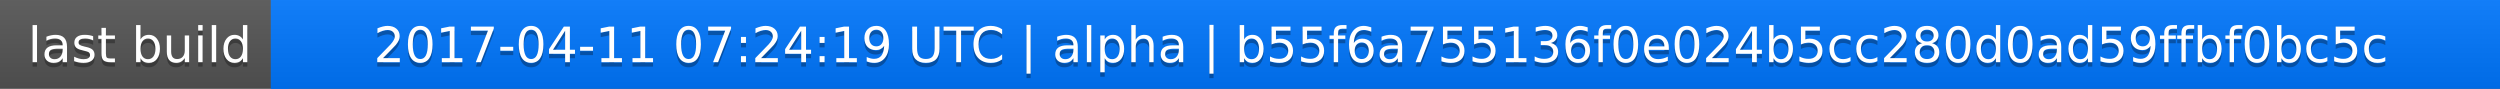
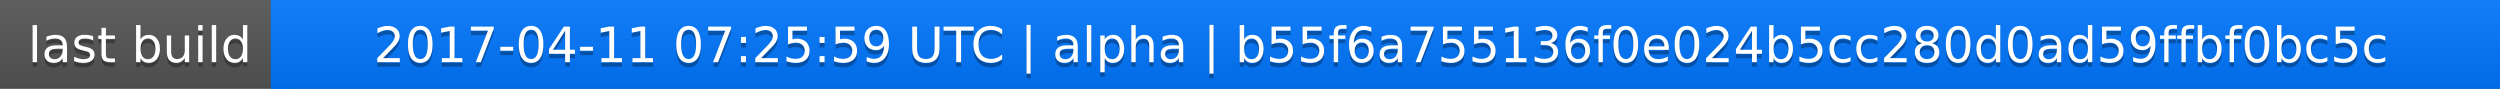
<svg xmlns="http://www.w3.org/2000/svg" width="563" height="20">
  <linearGradient id="a" x2="0" y2="100%">
    <stop offset="0" stop-color="#bbb" stop-opacity=".1" />
    <stop offset="1" stop-opacity=".1" />
  </linearGradient>
  <rect rx="0" width="563" height="20" fill="#555" />
  <rect rx="0" x="61" width="502" height="20" fill="#07f" />
  <path fill="#07f" d="M61 0h4v20h-4z" />
  <rect rx="0" width="563" height="20" fill="url(#a)" />
  <g fill="#fff" text-anchor="middle" font-family="DejaVu Sans,Verdana,Geneva,sans-serif" font-size="11">
    <text x="31.5" y="15" fill="#010101" fill-opacity=".3">last build</text>
    <text x="31.5" y="14">last build</text>
-     <text x="311" y="15" fill="#010101" fill-opacity=".3">2017-04-11 07:24:19 UTC | alpha | b55f6a755136f0e024b5cc280d0ad59ffbf0bc5c</text>
-     <text x="311" y="14">2017-04-11 07:24:19 UTC | alpha | b55f6a755136f0e024b5cc280d0ad59ffbf0bc5c</text>
+     <text x="311" y="15" fill="#010101" fill-opacity=".3">2017-04-11 07:25:59 UTC | alpha | b55f6a755136f0e024b5cc280d0ad59ffbf0bc5c</text>
+     <text x="311" y="14">2017-04-11 07:25:59 UTC | alpha | b55f6a755136f0e024b5cc280d0ad59ffbf0bc5c</text>
  </g>
</svg>
